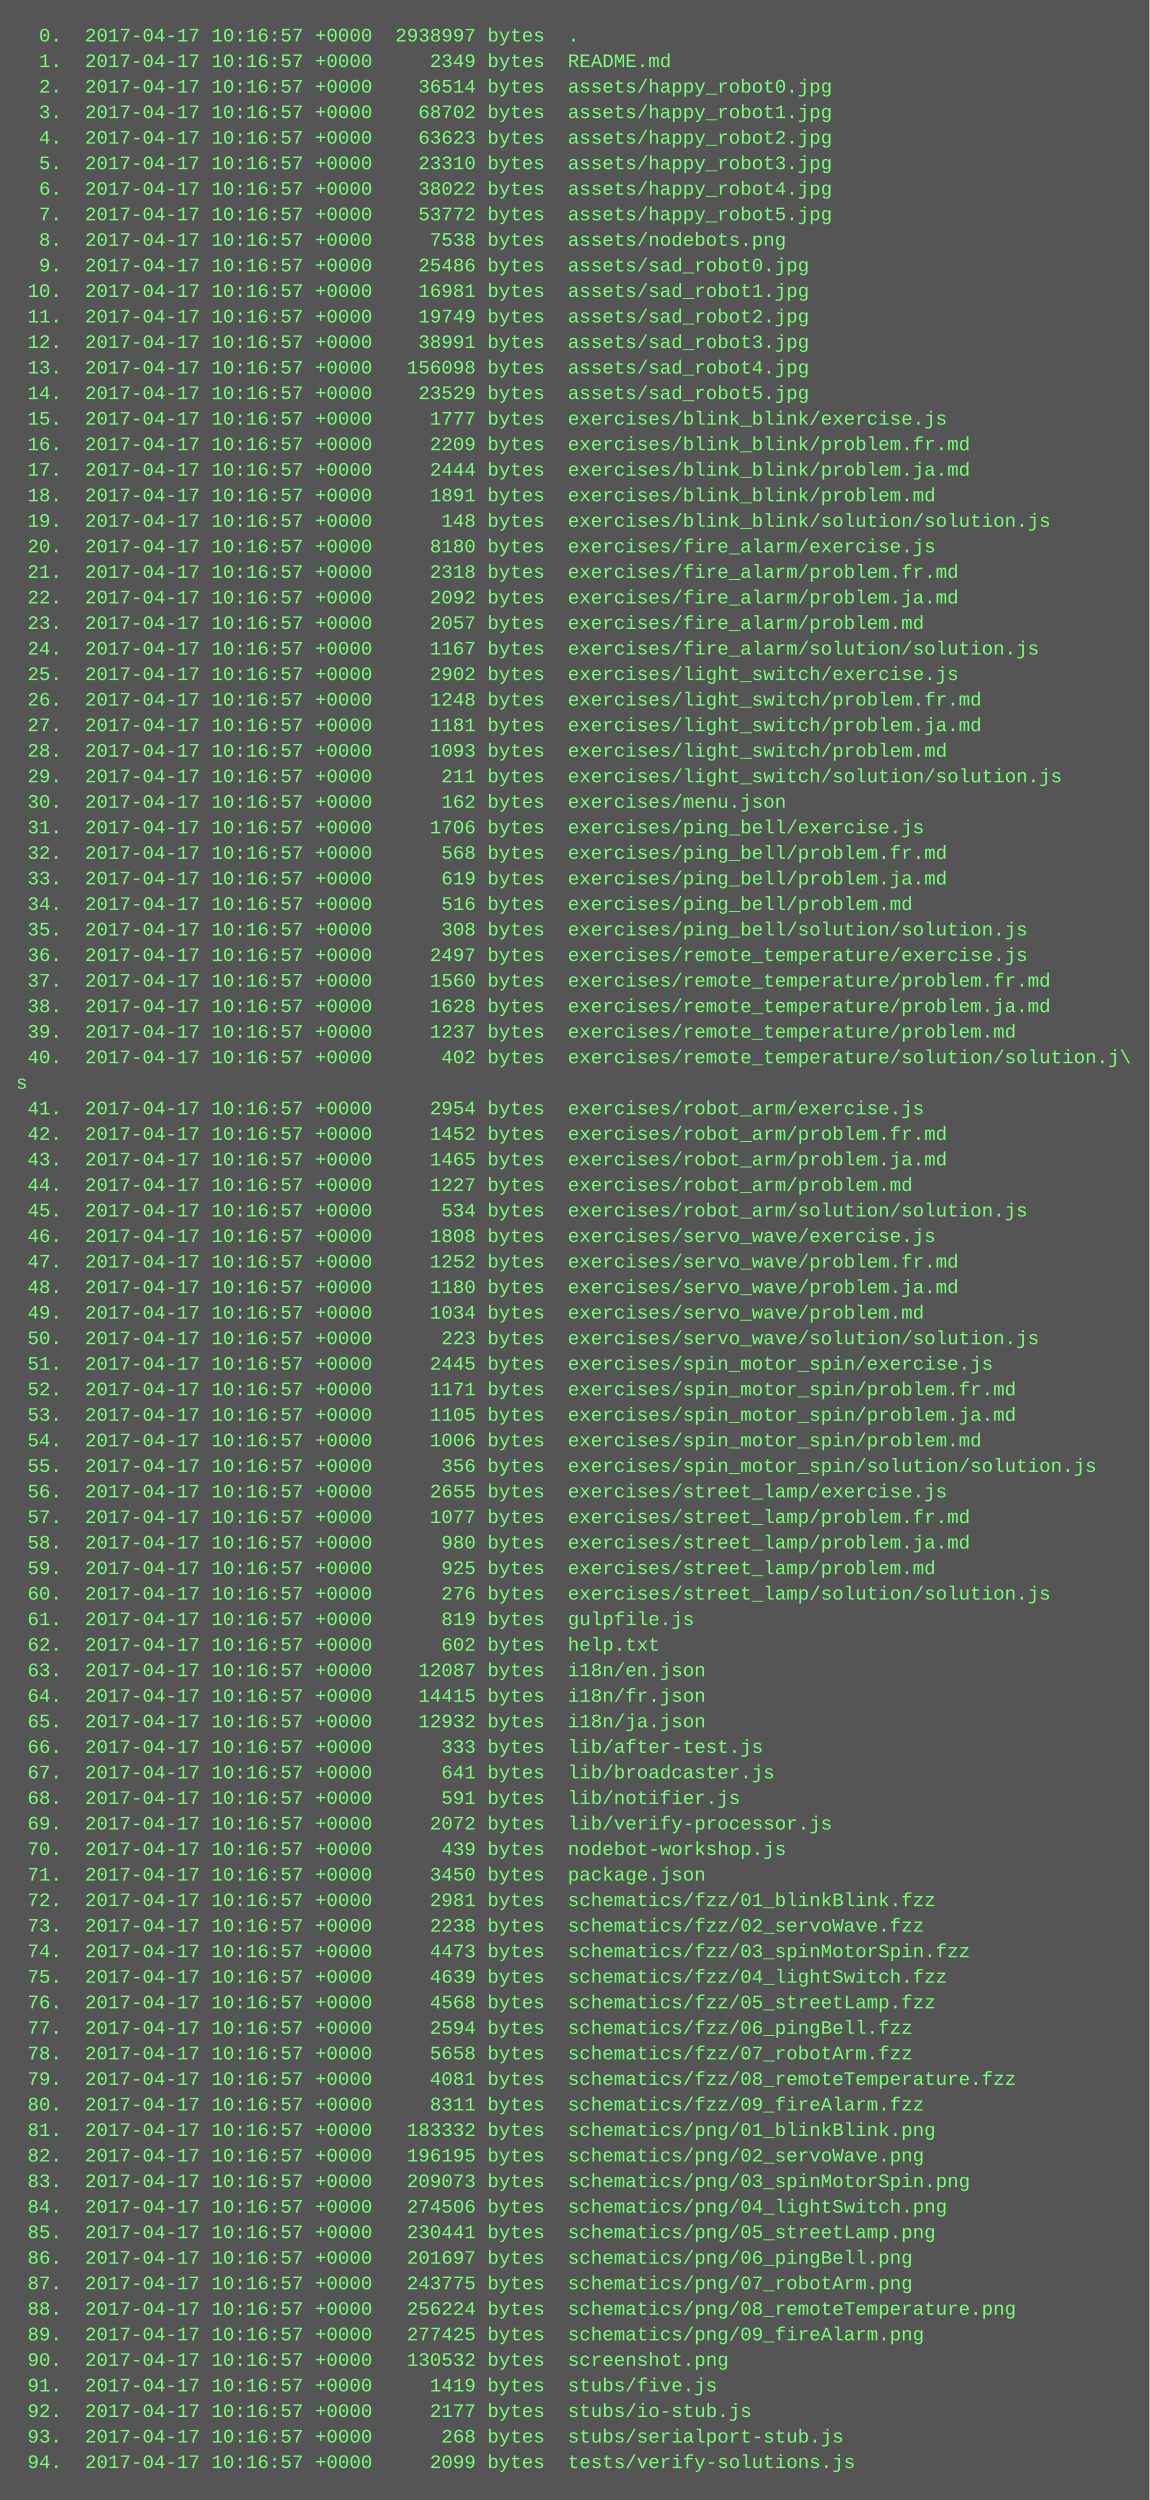
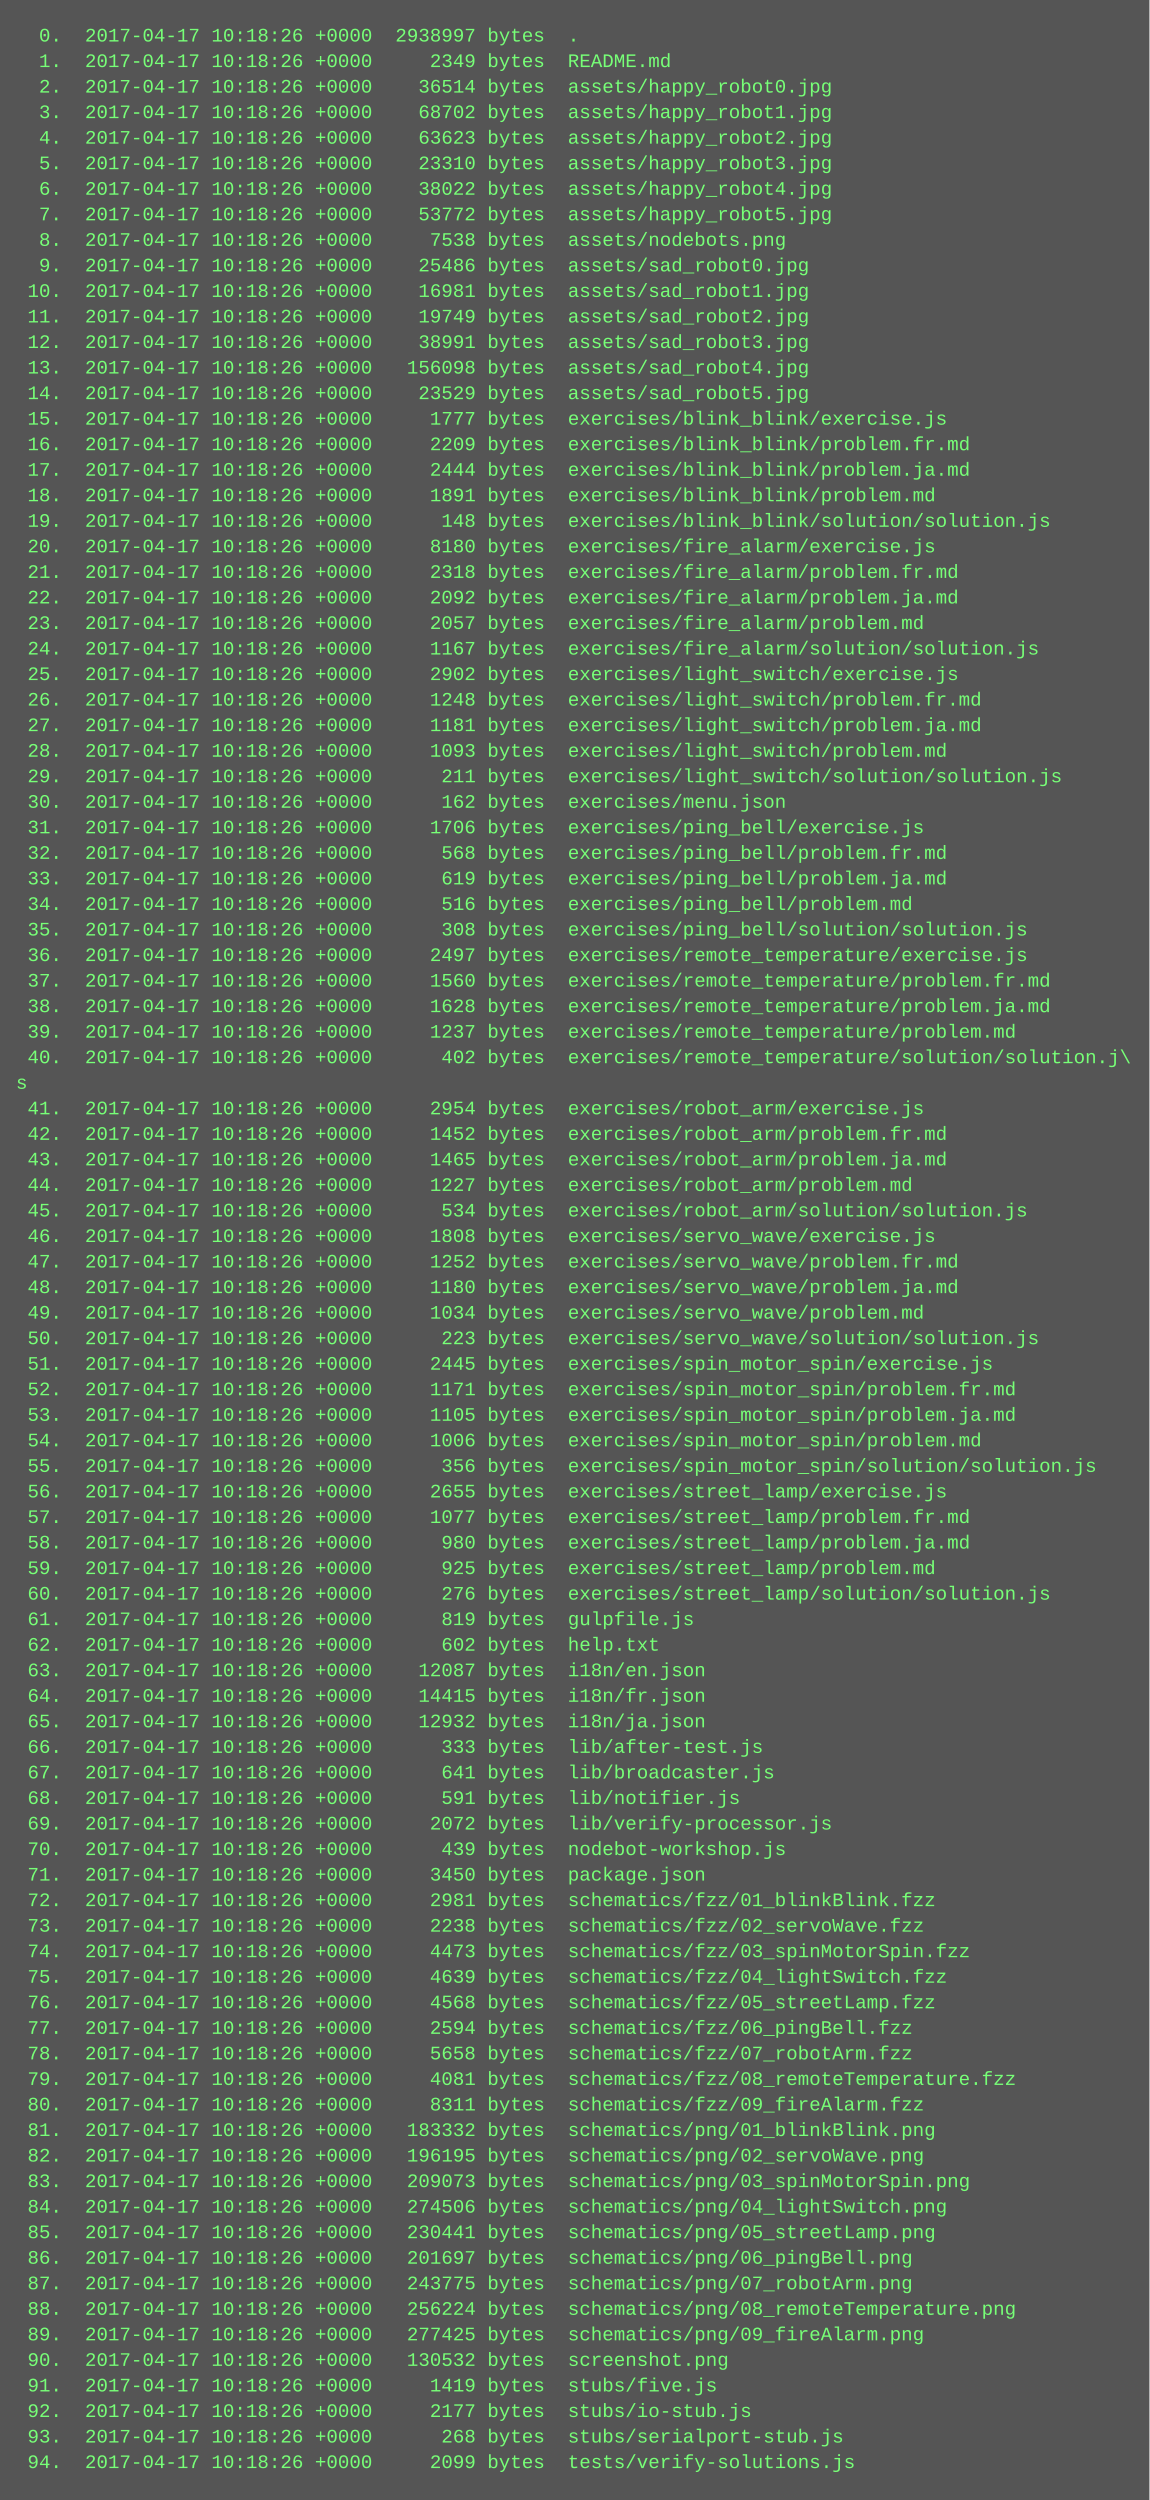
<svg xmlns="http://www.w3.org/2000/svg" height="1566" width="720">
  <rect height="1566" fill="#555" width="720" />
  <text fill="#7f7" font-family="Courier New" font-size="12" xml:space="preserve">
-     <tspan x="10" y="26">  0.  2017-04-17 10:16:57 +0000  2938997 bytes  .</tspan>
-     <tspan x="10" y="42">  1.  2017-04-17 10:16:57 +0000     2349 bytes  README.md</tspan>
-     <tspan x="10" y="58">  2.  2017-04-17 10:16:57 +0000    36514 bytes  assets/happy_robot0.jpg</tspan>
-     <tspan x="10" y="74">  3.  2017-04-17 10:16:57 +0000    68702 bytes  assets/happy_robot1.jpg</tspan>
-     <tspan x="10" y="90">  4.  2017-04-17 10:16:57 +0000    63623 bytes  assets/happy_robot2.jpg</tspan>
-     <tspan x="10" y="106">  5.  2017-04-17 10:16:57 +0000    23310 bytes  assets/happy_robot3.jpg</tspan>
-     <tspan x="10" y="122">  6.  2017-04-17 10:16:57 +0000    38022 bytes  assets/happy_robot4.jpg</tspan>
-     <tspan x="10" y="138">  7.  2017-04-17 10:16:57 +0000    53772 bytes  assets/happy_robot5.jpg</tspan>
-     <tspan x="10" y="154">  8.  2017-04-17 10:16:57 +0000     7538 bytes  assets/nodebots.png</tspan>
-     <tspan x="10" y="170">  9.  2017-04-17 10:16:57 +0000    25486 bytes  assets/sad_robot0.jpg</tspan>
-     <tspan x="10" y="186"> 10.  2017-04-17 10:16:57 +0000    16981 bytes  assets/sad_robot1.jpg</tspan>
-     <tspan x="10" y="202"> 11.  2017-04-17 10:16:57 +0000    19749 bytes  assets/sad_robot2.jpg</tspan>
-     <tspan x="10" y="218"> 12.  2017-04-17 10:16:57 +0000    38991 bytes  assets/sad_robot3.jpg</tspan>
-     <tspan x="10" y="234"> 13.  2017-04-17 10:16:57 +0000   156098 bytes  assets/sad_robot4.jpg</tspan>
-     <tspan x="10" y="250"> 14.  2017-04-17 10:16:57 +0000    23529 bytes  assets/sad_robot5.jpg</tspan>
-     <tspan x="10" y="266"> 15.  2017-04-17 10:16:57 +0000     1777 bytes  exercises/blink_blink/exercise.js</tspan>
-     <tspan x="10" y="282"> 16.  2017-04-17 10:16:57 +0000     2209 bytes  exercises/blink_blink/problem.fr.md</tspan>
-     <tspan x="10" y="298"> 17.  2017-04-17 10:16:57 +0000     2444 bytes  exercises/blink_blink/problem.ja.md</tspan>
-     <tspan x="10" y="314"> 18.  2017-04-17 10:16:57 +0000     1891 bytes  exercises/blink_blink/problem.md</tspan>
-     <tspan x="10" y="330"> 19.  2017-04-17 10:16:57 +0000      148 bytes  exercises/blink_blink/solution/solution.js</tspan>
-     <tspan x="10" y="346"> 20.  2017-04-17 10:16:57 +0000     8180 bytes  exercises/fire_alarm/exercise.js</tspan>
-     <tspan x="10" y="362"> 21.  2017-04-17 10:16:57 +0000     2318 bytes  exercises/fire_alarm/problem.fr.md</tspan>
-     <tspan x="10" y="378"> 22.  2017-04-17 10:16:57 +0000     2092 bytes  exercises/fire_alarm/problem.ja.md</tspan>
-     <tspan x="10" y="394"> 23.  2017-04-17 10:16:57 +0000     2057 bytes  exercises/fire_alarm/problem.md</tspan>
-     <tspan x="10" y="410"> 24.  2017-04-17 10:16:57 +0000     1167 bytes  exercises/fire_alarm/solution/solution.js</tspan>
-     <tspan x="10" y="426"> 25.  2017-04-17 10:16:57 +0000     2902 bytes  exercises/light_switch/exercise.js</tspan>
-     <tspan x="10" y="442"> 26.  2017-04-17 10:16:57 +0000     1248 bytes  exercises/light_switch/problem.fr.md</tspan>
-     <tspan x="10" y="458"> 27.  2017-04-17 10:16:57 +0000     1181 bytes  exercises/light_switch/problem.ja.md</tspan>
-     <tspan x="10" y="474"> 28.  2017-04-17 10:16:57 +0000     1093 bytes  exercises/light_switch/problem.md</tspan>
-     <tspan x="10" y="490"> 29.  2017-04-17 10:16:57 +0000      211 bytes  exercises/light_switch/solution/solution.js</tspan>
-     <tspan x="10" y="506"> 30.  2017-04-17 10:16:57 +0000      162 bytes  exercises/menu.json</tspan>
-     <tspan x="10" y="522"> 31.  2017-04-17 10:16:57 +0000     1706 bytes  exercises/ping_bell/exercise.js</tspan>
-     <tspan x="10" y="538"> 32.  2017-04-17 10:16:57 +0000      568 bytes  exercises/ping_bell/problem.fr.md</tspan>
-     <tspan x="10" y="554"> 33.  2017-04-17 10:16:57 +0000      619 bytes  exercises/ping_bell/problem.ja.md</tspan>
-     <tspan x="10" y="570"> 34.  2017-04-17 10:16:57 +0000      516 bytes  exercises/ping_bell/problem.md</tspan>
-     <tspan x="10" y="586"> 35.  2017-04-17 10:16:57 +0000      308 bytes  exercises/ping_bell/solution/solution.js</tspan>
-     <tspan x="10" y="602"> 36.  2017-04-17 10:16:57 +0000     2497 bytes  exercises/remote_temperature/exercise.js</tspan>
-     <tspan x="10" y="618"> 37.  2017-04-17 10:16:57 +0000     1560 bytes  exercises/remote_temperature/problem.fr.md</tspan>
-     <tspan x="10" y="634"> 38.  2017-04-17 10:16:57 +0000     1628 bytes  exercises/remote_temperature/problem.ja.md</tspan>
-     <tspan x="10" y="650"> 39.  2017-04-17 10:16:57 +0000     1237 bytes  exercises/remote_temperature/problem.md</tspan>
-     <tspan x="10" y="666"> 40.  2017-04-17 10:16:57 +0000      402 bytes  exercises/remote_temperature/solution/solution.j\</tspan>
+     <tspan x="10" y="26">  0.  2017-04-17 10:18:26 +0000  2938997 bytes  .</tspan>
+     <tspan x="10" y="42">  1.  2017-04-17 10:18:26 +0000     2349 bytes  README.md</tspan>
+     <tspan x="10" y="58">  2.  2017-04-17 10:18:26 +0000    36514 bytes  assets/happy_robot0.jpg</tspan>
+     <tspan x="10" y="74">  3.  2017-04-17 10:18:26 +0000    68702 bytes  assets/happy_robot1.jpg</tspan>
+     <tspan x="10" y="90">  4.  2017-04-17 10:18:26 +0000    63623 bytes  assets/happy_robot2.jpg</tspan>
+     <tspan x="10" y="106">  5.  2017-04-17 10:18:26 +0000    23310 bytes  assets/happy_robot3.jpg</tspan>
+     <tspan x="10" y="122">  6.  2017-04-17 10:18:26 +0000    38022 bytes  assets/happy_robot4.jpg</tspan>
+     <tspan x="10" y="138">  7.  2017-04-17 10:18:26 +0000    53772 bytes  assets/happy_robot5.jpg</tspan>
+     <tspan x="10" y="154">  8.  2017-04-17 10:18:26 +0000     7538 bytes  assets/nodebots.png</tspan>
+     <tspan x="10" y="170">  9.  2017-04-17 10:18:26 +0000    25486 bytes  assets/sad_robot0.jpg</tspan>
+     <tspan x="10" y="186"> 10.  2017-04-17 10:18:26 +0000    16981 bytes  assets/sad_robot1.jpg</tspan>
+     <tspan x="10" y="202"> 11.  2017-04-17 10:18:26 +0000    19749 bytes  assets/sad_robot2.jpg</tspan>
+     <tspan x="10" y="218"> 12.  2017-04-17 10:18:26 +0000    38991 bytes  assets/sad_robot3.jpg</tspan>
+     <tspan x="10" y="234"> 13.  2017-04-17 10:18:26 +0000   156098 bytes  assets/sad_robot4.jpg</tspan>
+     <tspan x="10" y="250"> 14.  2017-04-17 10:18:26 +0000    23529 bytes  assets/sad_robot5.jpg</tspan>
+     <tspan x="10" y="266"> 15.  2017-04-17 10:18:26 +0000     1777 bytes  exercises/blink_blink/exercise.js</tspan>
+     <tspan x="10" y="282"> 16.  2017-04-17 10:18:26 +0000     2209 bytes  exercises/blink_blink/problem.fr.md</tspan>
+     <tspan x="10" y="298"> 17.  2017-04-17 10:18:26 +0000     2444 bytes  exercises/blink_blink/problem.ja.md</tspan>
+     <tspan x="10" y="314"> 18.  2017-04-17 10:18:26 +0000     1891 bytes  exercises/blink_blink/problem.md</tspan>
+     <tspan x="10" y="330"> 19.  2017-04-17 10:18:26 +0000      148 bytes  exercises/blink_blink/solution/solution.js</tspan>
+     <tspan x="10" y="346"> 20.  2017-04-17 10:18:26 +0000     8180 bytes  exercises/fire_alarm/exercise.js</tspan>
+     <tspan x="10" y="362"> 21.  2017-04-17 10:18:26 +0000     2318 bytes  exercises/fire_alarm/problem.fr.md</tspan>
+     <tspan x="10" y="378"> 22.  2017-04-17 10:18:26 +0000     2092 bytes  exercises/fire_alarm/problem.ja.md</tspan>
+     <tspan x="10" y="394"> 23.  2017-04-17 10:18:26 +0000     2057 bytes  exercises/fire_alarm/problem.md</tspan>
+     <tspan x="10" y="410"> 24.  2017-04-17 10:18:26 +0000     1167 bytes  exercises/fire_alarm/solution/solution.js</tspan>
+     <tspan x="10" y="426"> 25.  2017-04-17 10:18:26 +0000     2902 bytes  exercises/light_switch/exercise.js</tspan>
+     <tspan x="10" y="442"> 26.  2017-04-17 10:18:26 +0000     1248 bytes  exercises/light_switch/problem.fr.md</tspan>
+     <tspan x="10" y="458"> 27.  2017-04-17 10:18:26 +0000     1181 bytes  exercises/light_switch/problem.ja.md</tspan>
+     <tspan x="10" y="474"> 28.  2017-04-17 10:18:26 +0000     1093 bytes  exercises/light_switch/problem.md</tspan>
+     <tspan x="10" y="490"> 29.  2017-04-17 10:18:26 +0000      211 bytes  exercises/light_switch/solution/solution.js</tspan>
+     <tspan x="10" y="506"> 30.  2017-04-17 10:18:26 +0000      162 bytes  exercises/menu.json</tspan>
+     <tspan x="10" y="522"> 31.  2017-04-17 10:18:26 +0000     1706 bytes  exercises/ping_bell/exercise.js</tspan>
+     <tspan x="10" y="538"> 32.  2017-04-17 10:18:26 +0000      568 bytes  exercises/ping_bell/problem.fr.md</tspan>
+     <tspan x="10" y="554"> 33.  2017-04-17 10:18:26 +0000      619 bytes  exercises/ping_bell/problem.ja.md</tspan>
+     <tspan x="10" y="570"> 34.  2017-04-17 10:18:26 +0000      516 bytes  exercises/ping_bell/problem.md</tspan>
+     <tspan x="10" y="586"> 35.  2017-04-17 10:18:26 +0000      308 bytes  exercises/ping_bell/solution/solution.js</tspan>
+     <tspan x="10" y="602"> 36.  2017-04-17 10:18:26 +0000     2497 bytes  exercises/remote_temperature/exercise.js</tspan>
+     <tspan x="10" y="618"> 37.  2017-04-17 10:18:26 +0000     1560 bytes  exercises/remote_temperature/problem.fr.md</tspan>
+     <tspan x="10" y="634"> 38.  2017-04-17 10:18:26 +0000     1628 bytes  exercises/remote_temperature/problem.ja.md</tspan>
+     <tspan x="10" y="650"> 39.  2017-04-17 10:18:26 +0000     1237 bytes  exercises/remote_temperature/problem.md</tspan>
+     <tspan x="10" y="666"> 40.  2017-04-17 10:18:26 +0000      402 bytes  exercises/remote_temperature/solution/solution.j\</tspan>
    <tspan x="10" y="682">s</tspan>
-     <tspan x="10" y="698"> 41.  2017-04-17 10:16:57 +0000     2954 bytes  exercises/robot_arm/exercise.js</tspan>
-     <tspan x="10" y="714"> 42.  2017-04-17 10:16:57 +0000     1452 bytes  exercises/robot_arm/problem.fr.md</tspan>
-     <tspan x="10" y="730"> 43.  2017-04-17 10:16:57 +0000     1465 bytes  exercises/robot_arm/problem.ja.md</tspan>
-     <tspan x="10" y="746"> 44.  2017-04-17 10:16:57 +0000     1227 bytes  exercises/robot_arm/problem.md</tspan>
-     <tspan x="10" y="762"> 45.  2017-04-17 10:16:57 +0000      534 bytes  exercises/robot_arm/solution/solution.js</tspan>
-     <tspan x="10" y="778"> 46.  2017-04-17 10:16:57 +0000     1808 bytes  exercises/servo_wave/exercise.js</tspan>
-     <tspan x="10" y="794"> 47.  2017-04-17 10:16:57 +0000     1252 bytes  exercises/servo_wave/problem.fr.md</tspan>
-     <tspan x="10" y="810"> 48.  2017-04-17 10:16:57 +0000     1180 bytes  exercises/servo_wave/problem.ja.md</tspan>
-     <tspan x="10" y="826"> 49.  2017-04-17 10:16:57 +0000     1034 bytes  exercises/servo_wave/problem.md</tspan>
-     <tspan x="10" y="842"> 50.  2017-04-17 10:16:57 +0000      223 bytes  exercises/servo_wave/solution/solution.js</tspan>
-     <tspan x="10" y="858"> 51.  2017-04-17 10:16:57 +0000     2445 bytes  exercises/spin_motor_spin/exercise.js</tspan>
-     <tspan x="10" y="874"> 52.  2017-04-17 10:16:57 +0000     1171 bytes  exercises/spin_motor_spin/problem.fr.md</tspan>
-     <tspan x="10" y="890"> 53.  2017-04-17 10:16:57 +0000     1105 bytes  exercises/spin_motor_spin/problem.ja.md</tspan>
-     <tspan x="10" y="906"> 54.  2017-04-17 10:16:57 +0000     1006 bytes  exercises/spin_motor_spin/problem.md</tspan>
-     <tspan x="10" y="922"> 55.  2017-04-17 10:16:57 +0000      356 bytes  exercises/spin_motor_spin/solution/solution.js</tspan>
-     <tspan x="10" y="938"> 56.  2017-04-17 10:16:57 +0000     2655 bytes  exercises/street_lamp/exercise.js</tspan>
-     <tspan x="10" y="954"> 57.  2017-04-17 10:16:57 +0000     1077 bytes  exercises/street_lamp/problem.fr.md</tspan>
-     <tspan x="10" y="970"> 58.  2017-04-17 10:16:57 +0000      980 bytes  exercises/street_lamp/problem.ja.md</tspan>
-     <tspan x="10" y="986"> 59.  2017-04-17 10:16:57 +0000      925 bytes  exercises/street_lamp/problem.md</tspan>
-     <tspan x="10" y="1002"> 60.  2017-04-17 10:16:57 +0000      276 bytes  exercises/street_lamp/solution/solution.js</tspan>
-     <tspan x="10" y="1018"> 61.  2017-04-17 10:16:57 +0000      819 bytes  gulpfile.js</tspan>
-     <tspan x="10" y="1034"> 62.  2017-04-17 10:16:57 +0000      602 bytes  help.txt</tspan>
-     <tspan x="10" y="1050"> 63.  2017-04-17 10:16:57 +0000    12087 bytes  i18n/en.json</tspan>
-     <tspan x="10" y="1066"> 64.  2017-04-17 10:16:57 +0000    14415 bytes  i18n/fr.json</tspan>
-     <tspan x="10" y="1082"> 65.  2017-04-17 10:16:57 +0000    12932 bytes  i18n/ja.json</tspan>
-     <tspan x="10" y="1098"> 66.  2017-04-17 10:16:57 +0000      333 bytes  lib/after-test.js</tspan>
-     <tspan x="10" y="1114"> 67.  2017-04-17 10:16:57 +0000      641 bytes  lib/broadcaster.js</tspan>
-     <tspan x="10" y="1130"> 68.  2017-04-17 10:16:57 +0000      591 bytes  lib/notifier.js</tspan>
-     <tspan x="10" y="1146"> 69.  2017-04-17 10:16:57 +0000     2072 bytes  lib/verify-processor.js</tspan>
-     <tspan x="10" y="1162"> 70.  2017-04-17 10:16:57 +0000      439 bytes  nodebot-workshop.js</tspan>
-     <tspan x="10" y="1178"> 71.  2017-04-17 10:16:57 +0000     3450 bytes  package.json</tspan>
-     <tspan x="10" y="1194"> 72.  2017-04-17 10:16:57 +0000     2981 bytes  schematics/fzz/01_blinkBlink.fzz</tspan>
-     <tspan x="10" y="1210"> 73.  2017-04-17 10:16:57 +0000     2238 bytes  schematics/fzz/02_servoWave.fzz</tspan>
-     <tspan x="10" y="1226"> 74.  2017-04-17 10:16:57 +0000     4473 bytes  schematics/fzz/03_spinMotorSpin.fzz</tspan>
-     <tspan x="10" y="1242"> 75.  2017-04-17 10:16:57 +0000     4639 bytes  schematics/fzz/04_lightSwitch.fzz</tspan>
-     <tspan x="10" y="1258"> 76.  2017-04-17 10:16:57 +0000     4568 bytes  schematics/fzz/05_streetLamp.fzz</tspan>
-     <tspan x="10" y="1274"> 77.  2017-04-17 10:16:57 +0000     2594 bytes  schematics/fzz/06_pingBell.fzz</tspan>
-     <tspan x="10" y="1290"> 78.  2017-04-17 10:16:57 +0000     5658 bytes  schematics/fzz/07_robotArm.fzz</tspan>
-     <tspan x="10" y="1306"> 79.  2017-04-17 10:16:57 +0000     4081 bytes  schematics/fzz/08_remoteTemperature.fzz</tspan>
-     <tspan x="10" y="1322"> 80.  2017-04-17 10:16:57 +0000     8311 bytes  schematics/fzz/09_fireAlarm.fzz</tspan>
-     <tspan x="10" y="1338"> 81.  2017-04-17 10:16:57 +0000   183332 bytes  schematics/png/01_blinkBlink.png</tspan>
-     <tspan x="10" y="1354"> 82.  2017-04-17 10:16:57 +0000   196195 bytes  schematics/png/02_servoWave.png</tspan>
-     <tspan x="10" y="1370"> 83.  2017-04-17 10:16:57 +0000   209073 bytes  schematics/png/03_spinMotorSpin.png</tspan>
-     <tspan x="10" y="1386"> 84.  2017-04-17 10:16:57 +0000   274506 bytes  schematics/png/04_lightSwitch.png</tspan>
-     <tspan x="10" y="1402"> 85.  2017-04-17 10:16:57 +0000   230441 bytes  schematics/png/05_streetLamp.png</tspan>
-     <tspan x="10" y="1418"> 86.  2017-04-17 10:16:57 +0000   201697 bytes  schematics/png/06_pingBell.png</tspan>
-     <tspan x="10" y="1434"> 87.  2017-04-17 10:16:57 +0000   243775 bytes  schematics/png/07_robotArm.png</tspan>
-     <tspan x="10" y="1450"> 88.  2017-04-17 10:16:57 +0000   256224 bytes  schematics/png/08_remoteTemperature.png</tspan>
-     <tspan x="10" y="1466"> 89.  2017-04-17 10:16:57 +0000   277425 bytes  schematics/png/09_fireAlarm.png</tspan>
-     <tspan x="10" y="1482"> 90.  2017-04-17 10:16:57 +0000   130532 bytes  screenshot.png</tspan>
-     <tspan x="10" y="1498"> 91.  2017-04-17 10:16:57 +0000     1419 bytes  stubs/five.js</tspan>
-     <tspan x="10" y="1514"> 92.  2017-04-17 10:16:57 +0000     2177 bytes  stubs/io-stub.js</tspan>
-     <tspan x="10" y="1530"> 93.  2017-04-17 10:16:57 +0000      268 bytes  stubs/serialport-stub.js</tspan>
-     <tspan x="10" y="1546"> 94.  2017-04-17 10:16:57 +0000     2099 bytes  tests/verify-solutions.js</tspan>
+     <tspan x="10" y="698"> 41.  2017-04-17 10:18:26 +0000     2954 bytes  exercises/robot_arm/exercise.js</tspan>
+     <tspan x="10" y="714"> 42.  2017-04-17 10:18:26 +0000     1452 bytes  exercises/robot_arm/problem.fr.md</tspan>
+     <tspan x="10" y="730"> 43.  2017-04-17 10:18:26 +0000     1465 bytes  exercises/robot_arm/problem.ja.md</tspan>
+     <tspan x="10" y="746"> 44.  2017-04-17 10:18:26 +0000     1227 bytes  exercises/robot_arm/problem.md</tspan>
+     <tspan x="10" y="762"> 45.  2017-04-17 10:18:26 +0000      534 bytes  exercises/robot_arm/solution/solution.js</tspan>
+     <tspan x="10" y="778"> 46.  2017-04-17 10:18:26 +0000     1808 bytes  exercises/servo_wave/exercise.js</tspan>
+     <tspan x="10" y="794"> 47.  2017-04-17 10:18:26 +0000     1252 bytes  exercises/servo_wave/problem.fr.md</tspan>
+     <tspan x="10" y="810"> 48.  2017-04-17 10:18:26 +0000     1180 bytes  exercises/servo_wave/problem.ja.md</tspan>
+     <tspan x="10" y="826"> 49.  2017-04-17 10:18:26 +0000     1034 bytes  exercises/servo_wave/problem.md</tspan>
+     <tspan x="10" y="842"> 50.  2017-04-17 10:18:26 +0000      223 bytes  exercises/servo_wave/solution/solution.js</tspan>
+     <tspan x="10" y="858"> 51.  2017-04-17 10:18:26 +0000     2445 bytes  exercises/spin_motor_spin/exercise.js</tspan>
+     <tspan x="10" y="874"> 52.  2017-04-17 10:18:26 +0000     1171 bytes  exercises/spin_motor_spin/problem.fr.md</tspan>
+     <tspan x="10" y="890"> 53.  2017-04-17 10:18:26 +0000     1105 bytes  exercises/spin_motor_spin/problem.ja.md</tspan>
+     <tspan x="10" y="906"> 54.  2017-04-17 10:18:26 +0000     1006 bytes  exercises/spin_motor_spin/problem.md</tspan>
+     <tspan x="10" y="922"> 55.  2017-04-17 10:18:26 +0000      356 bytes  exercises/spin_motor_spin/solution/solution.js</tspan>
+     <tspan x="10" y="938"> 56.  2017-04-17 10:18:26 +0000     2655 bytes  exercises/street_lamp/exercise.js</tspan>
+     <tspan x="10" y="954"> 57.  2017-04-17 10:18:26 +0000     1077 bytes  exercises/street_lamp/problem.fr.md</tspan>
+     <tspan x="10" y="970"> 58.  2017-04-17 10:18:26 +0000      980 bytes  exercises/street_lamp/problem.ja.md</tspan>
+     <tspan x="10" y="986"> 59.  2017-04-17 10:18:26 +0000      925 bytes  exercises/street_lamp/problem.md</tspan>
+     <tspan x="10" y="1002"> 60.  2017-04-17 10:18:26 +0000      276 bytes  exercises/street_lamp/solution/solution.js</tspan>
+     <tspan x="10" y="1018"> 61.  2017-04-17 10:18:26 +0000      819 bytes  gulpfile.js</tspan>
+     <tspan x="10" y="1034"> 62.  2017-04-17 10:18:26 +0000      602 bytes  help.txt</tspan>
+     <tspan x="10" y="1050"> 63.  2017-04-17 10:18:26 +0000    12087 bytes  i18n/en.json</tspan>
+     <tspan x="10" y="1066"> 64.  2017-04-17 10:18:26 +0000    14415 bytes  i18n/fr.json</tspan>
+     <tspan x="10" y="1082"> 65.  2017-04-17 10:18:26 +0000    12932 bytes  i18n/ja.json</tspan>
+     <tspan x="10" y="1098"> 66.  2017-04-17 10:18:26 +0000      333 bytes  lib/after-test.js</tspan>
+     <tspan x="10" y="1114"> 67.  2017-04-17 10:18:26 +0000      641 bytes  lib/broadcaster.js</tspan>
+     <tspan x="10" y="1130"> 68.  2017-04-17 10:18:26 +0000      591 bytes  lib/notifier.js</tspan>
+     <tspan x="10" y="1146"> 69.  2017-04-17 10:18:26 +0000     2072 bytes  lib/verify-processor.js</tspan>
+     <tspan x="10" y="1162"> 70.  2017-04-17 10:18:26 +0000      439 bytes  nodebot-workshop.js</tspan>
+     <tspan x="10" y="1178"> 71.  2017-04-17 10:18:26 +0000     3450 bytes  package.json</tspan>
+     <tspan x="10" y="1194"> 72.  2017-04-17 10:18:26 +0000     2981 bytes  schematics/fzz/01_blinkBlink.fzz</tspan>
+     <tspan x="10" y="1210"> 73.  2017-04-17 10:18:26 +0000     2238 bytes  schematics/fzz/02_servoWave.fzz</tspan>
+     <tspan x="10" y="1226"> 74.  2017-04-17 10:18:26 +0000     4473 bytes  schematics/fzz/03_spinMotorSpin.fzz</tspan>
+     <tspan x="10" y="1242"> 75.  2017-04-17 10:18:26 +0000     4639 bytes  schematics/fzz/04_lightSwitch.fzz</tspan>
+     <tspan x="10" y="1258"> 76.  2017-04-17 10:18:26 +0000     4568 bytes  schematics/fzz/05_streetLamp.fzz</tspan>
+     <tspan x="10" y="1274"> 77.  2017-04-17 10:18:26 +0000     2594 bytes  schematics/fzz/06_pingBell.fzz</tspan>
+     <tspan x="10" y="1290"> 78.  2017-04-17 10:18:26 +0000     5658 bytes  schematics/fzz/07_robotArm.fzz</tspan>
+     <tspan x="10" y="1306"> 79.  2017-04-17 10:18:26 +0000     4081 bytes  schematics/fzz/08_remoteTemperature.fzz</tspan>
+     <tspan x="10" y="1322"> 80.  2017-04-17 10:18:26 +0000     8311 bytes  schematics/fzz/09_fireAlarm.fzz</tspan>
+     <tspan x="10" y="1338"> 81.  2017-04-17 10:18:26 +0000   183332 bytes  schematics/png/01_blinkBlink.png</tspan>
+     <tspan x="10" y="1354"> 82.  2017-04-17 10:18:26 +0000   196195 bytes  schematics/png/02_servoWave.png</tspan>
+     <tspan x="10" y="1370"> 83.  2017-04-17 10:18:26 +0000   209073 bytes  schematics/png/03_spinMotorSpin.png</tspan>
+     <tspan x="10" y="1386"> 84.  2017-04-17 10:18:26 +0000   274506 bytes  schematics/png/04_lightSwitch.png</tspan>
+     <tspan x="10" y="1402"> 85.  2017-04-17 10:18:26 +0000   230441 bytes  schematics/png/05_streetLamp.png</tspan>
+     <tspan x="10" y="1418"> 86.  2017-04-17 10:18:26 +0000   201697 bytes  schematics/png/06_pingBell.png</tspan>
+     <tspan x="10" y="1434"> 87.  2017-04-17 10:18:26 +0000   243775 bytes  schematics/png/07_robotArm.png</tspan>
+     <tspan x="10" y="1450"> 88.  2017-04-17 10:18:26 +0000   256224 bytes  schematics/png/08_remoteTemperature.png</tspan>
+     <tspan x="10" y="1466"> 89.  2017-04-17 10:18:26 +0000   277425 bytes  schematics/png/09_fireAlarm.png</tspan>
+     <tspan x="10" y="1482"> 90.  2017-04-17 10:18:26 +0000   130532 bytes  screenshot.png</tspan>
+     <tspan x="10" y="1498"> 91.  2017-04-17 10:18:26 +0000     1419 bytes  stubs/five.js</tspan>
+     <tspan x="10" y="1514"> 92.  2017-04-17 10:18:26 +0000     2177 bytes  stubs/io-stub.js</tspan>
+     <tspan x="10" y="1530"> 93.  2017-04-17 10:18:26 +0000      268 bytes  stubs/serialport-stub.js</tspan>
+     <tspan x="10" y="1546"> 94.  2017-04-17 10:18:26 +0000     2099 bytes  tests/verify-solutions.js</tspan>
  </text>
</svg>
